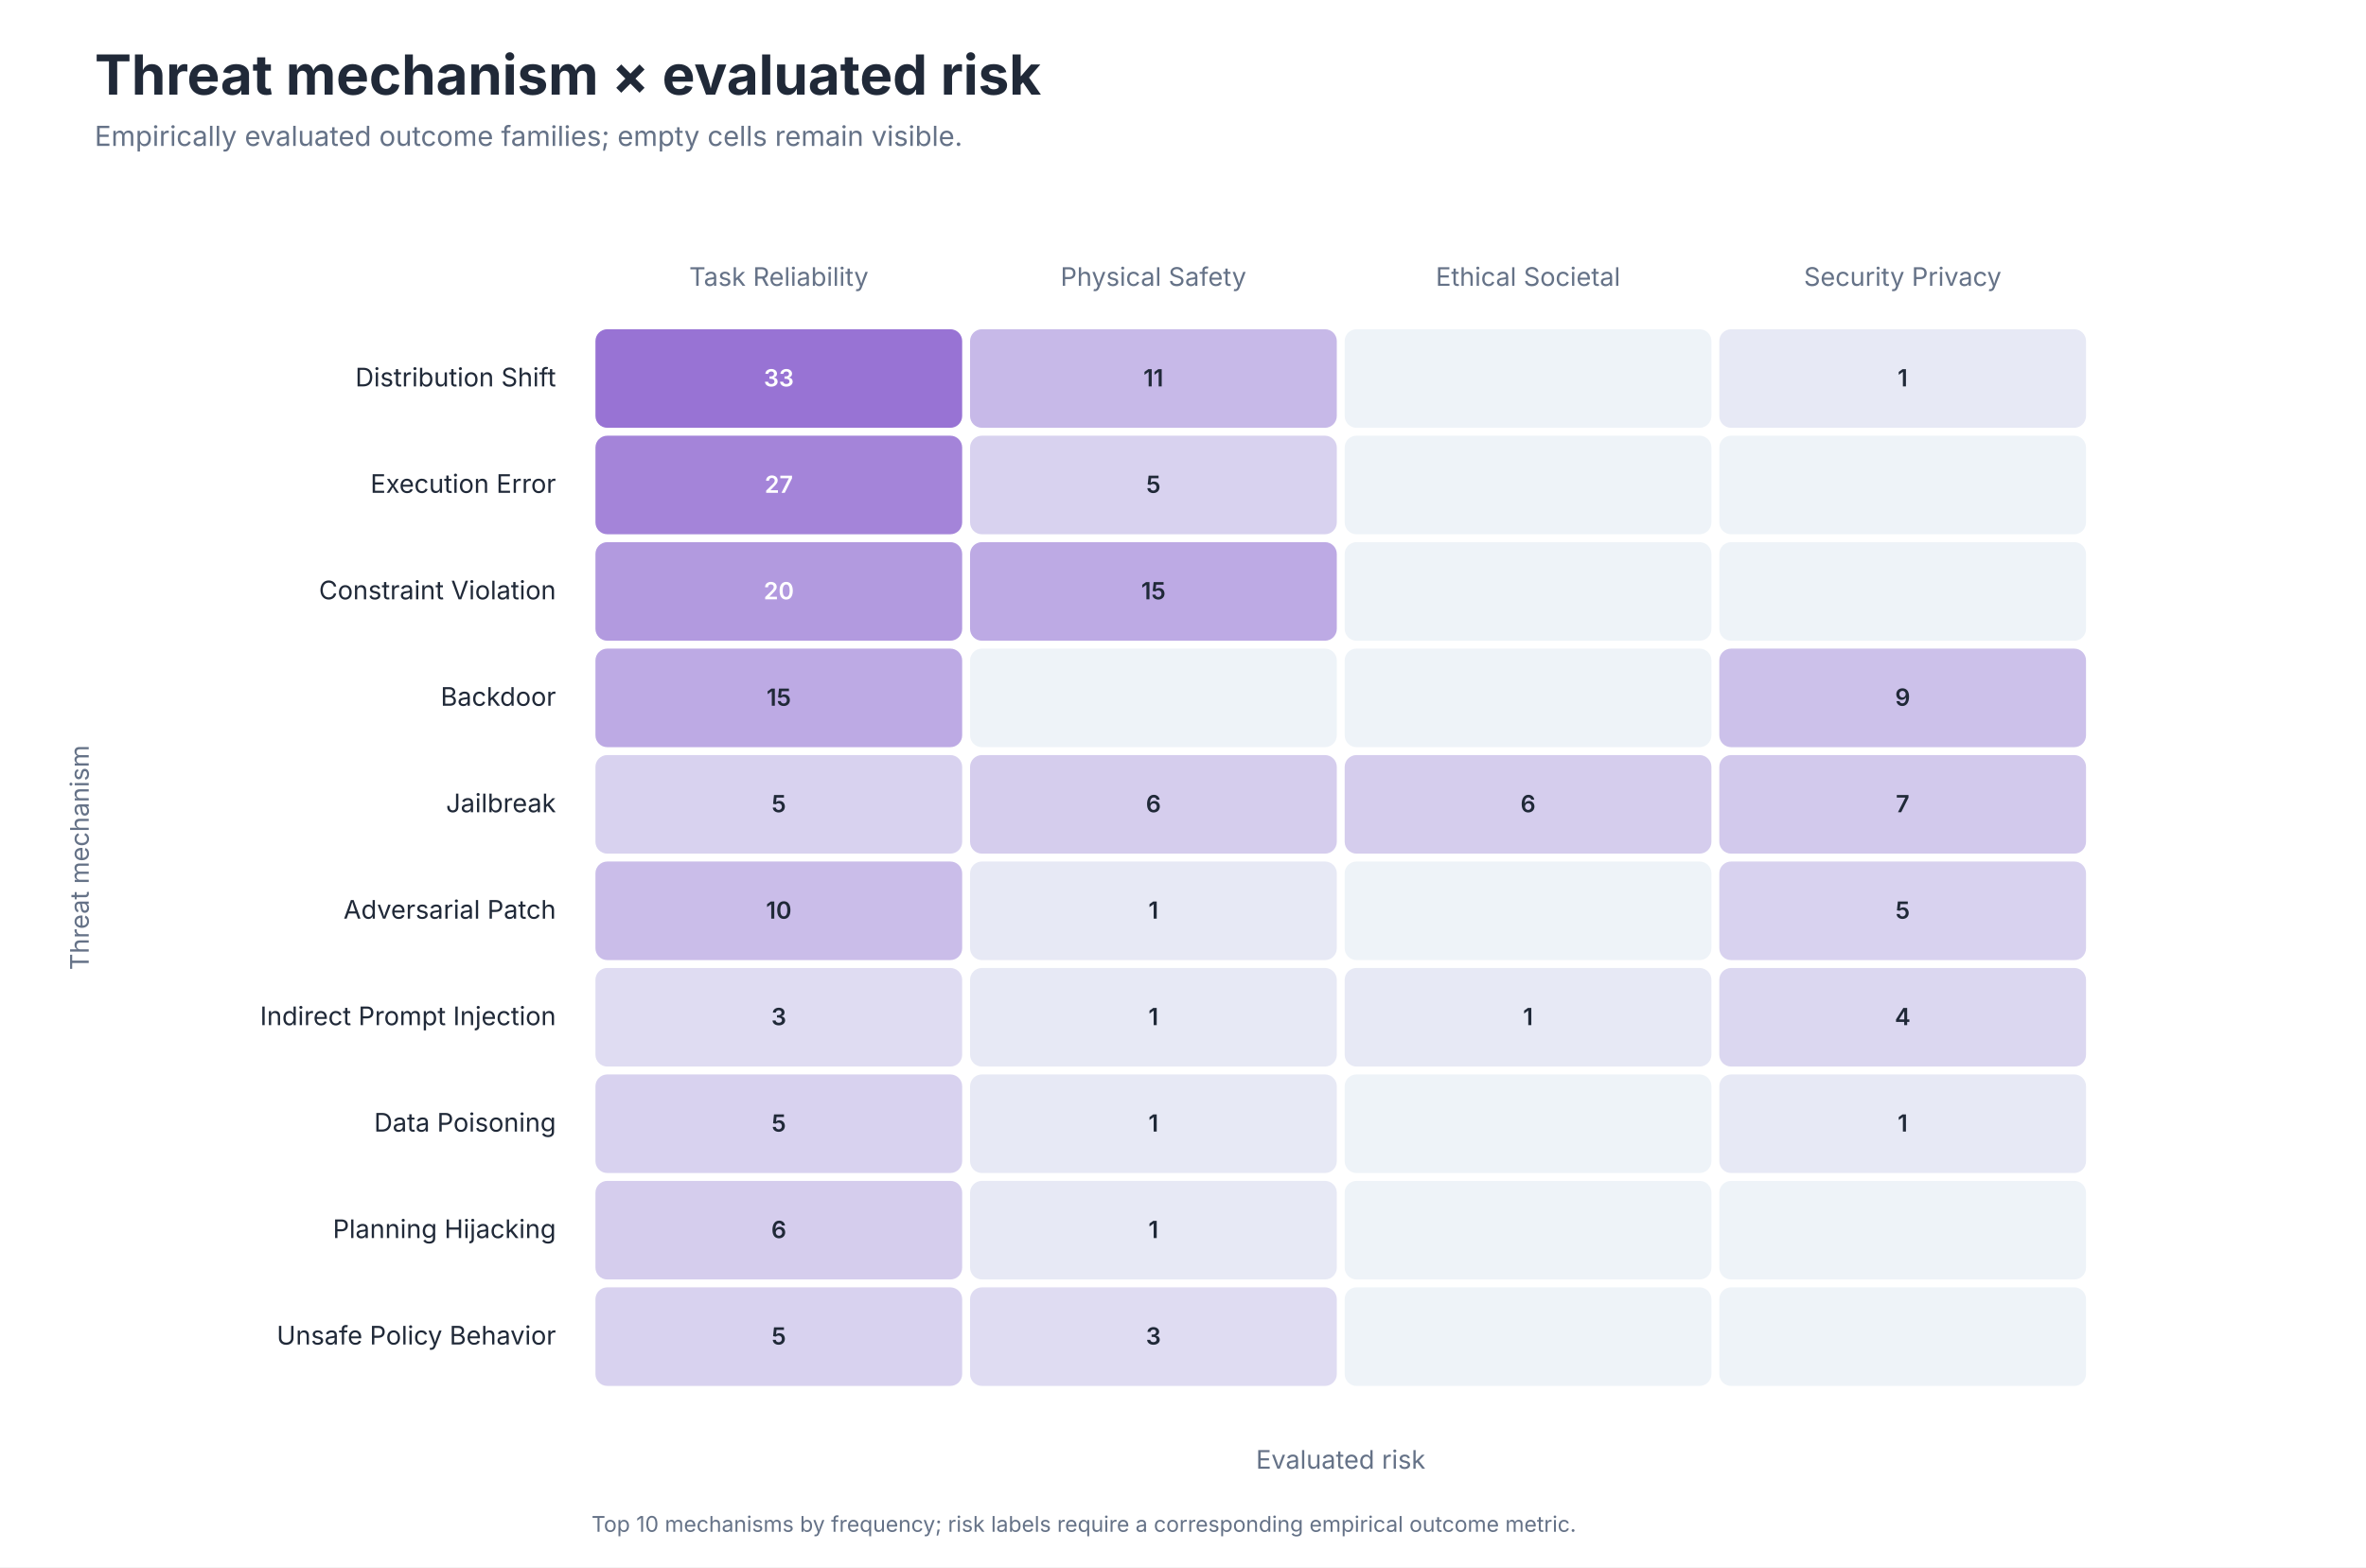
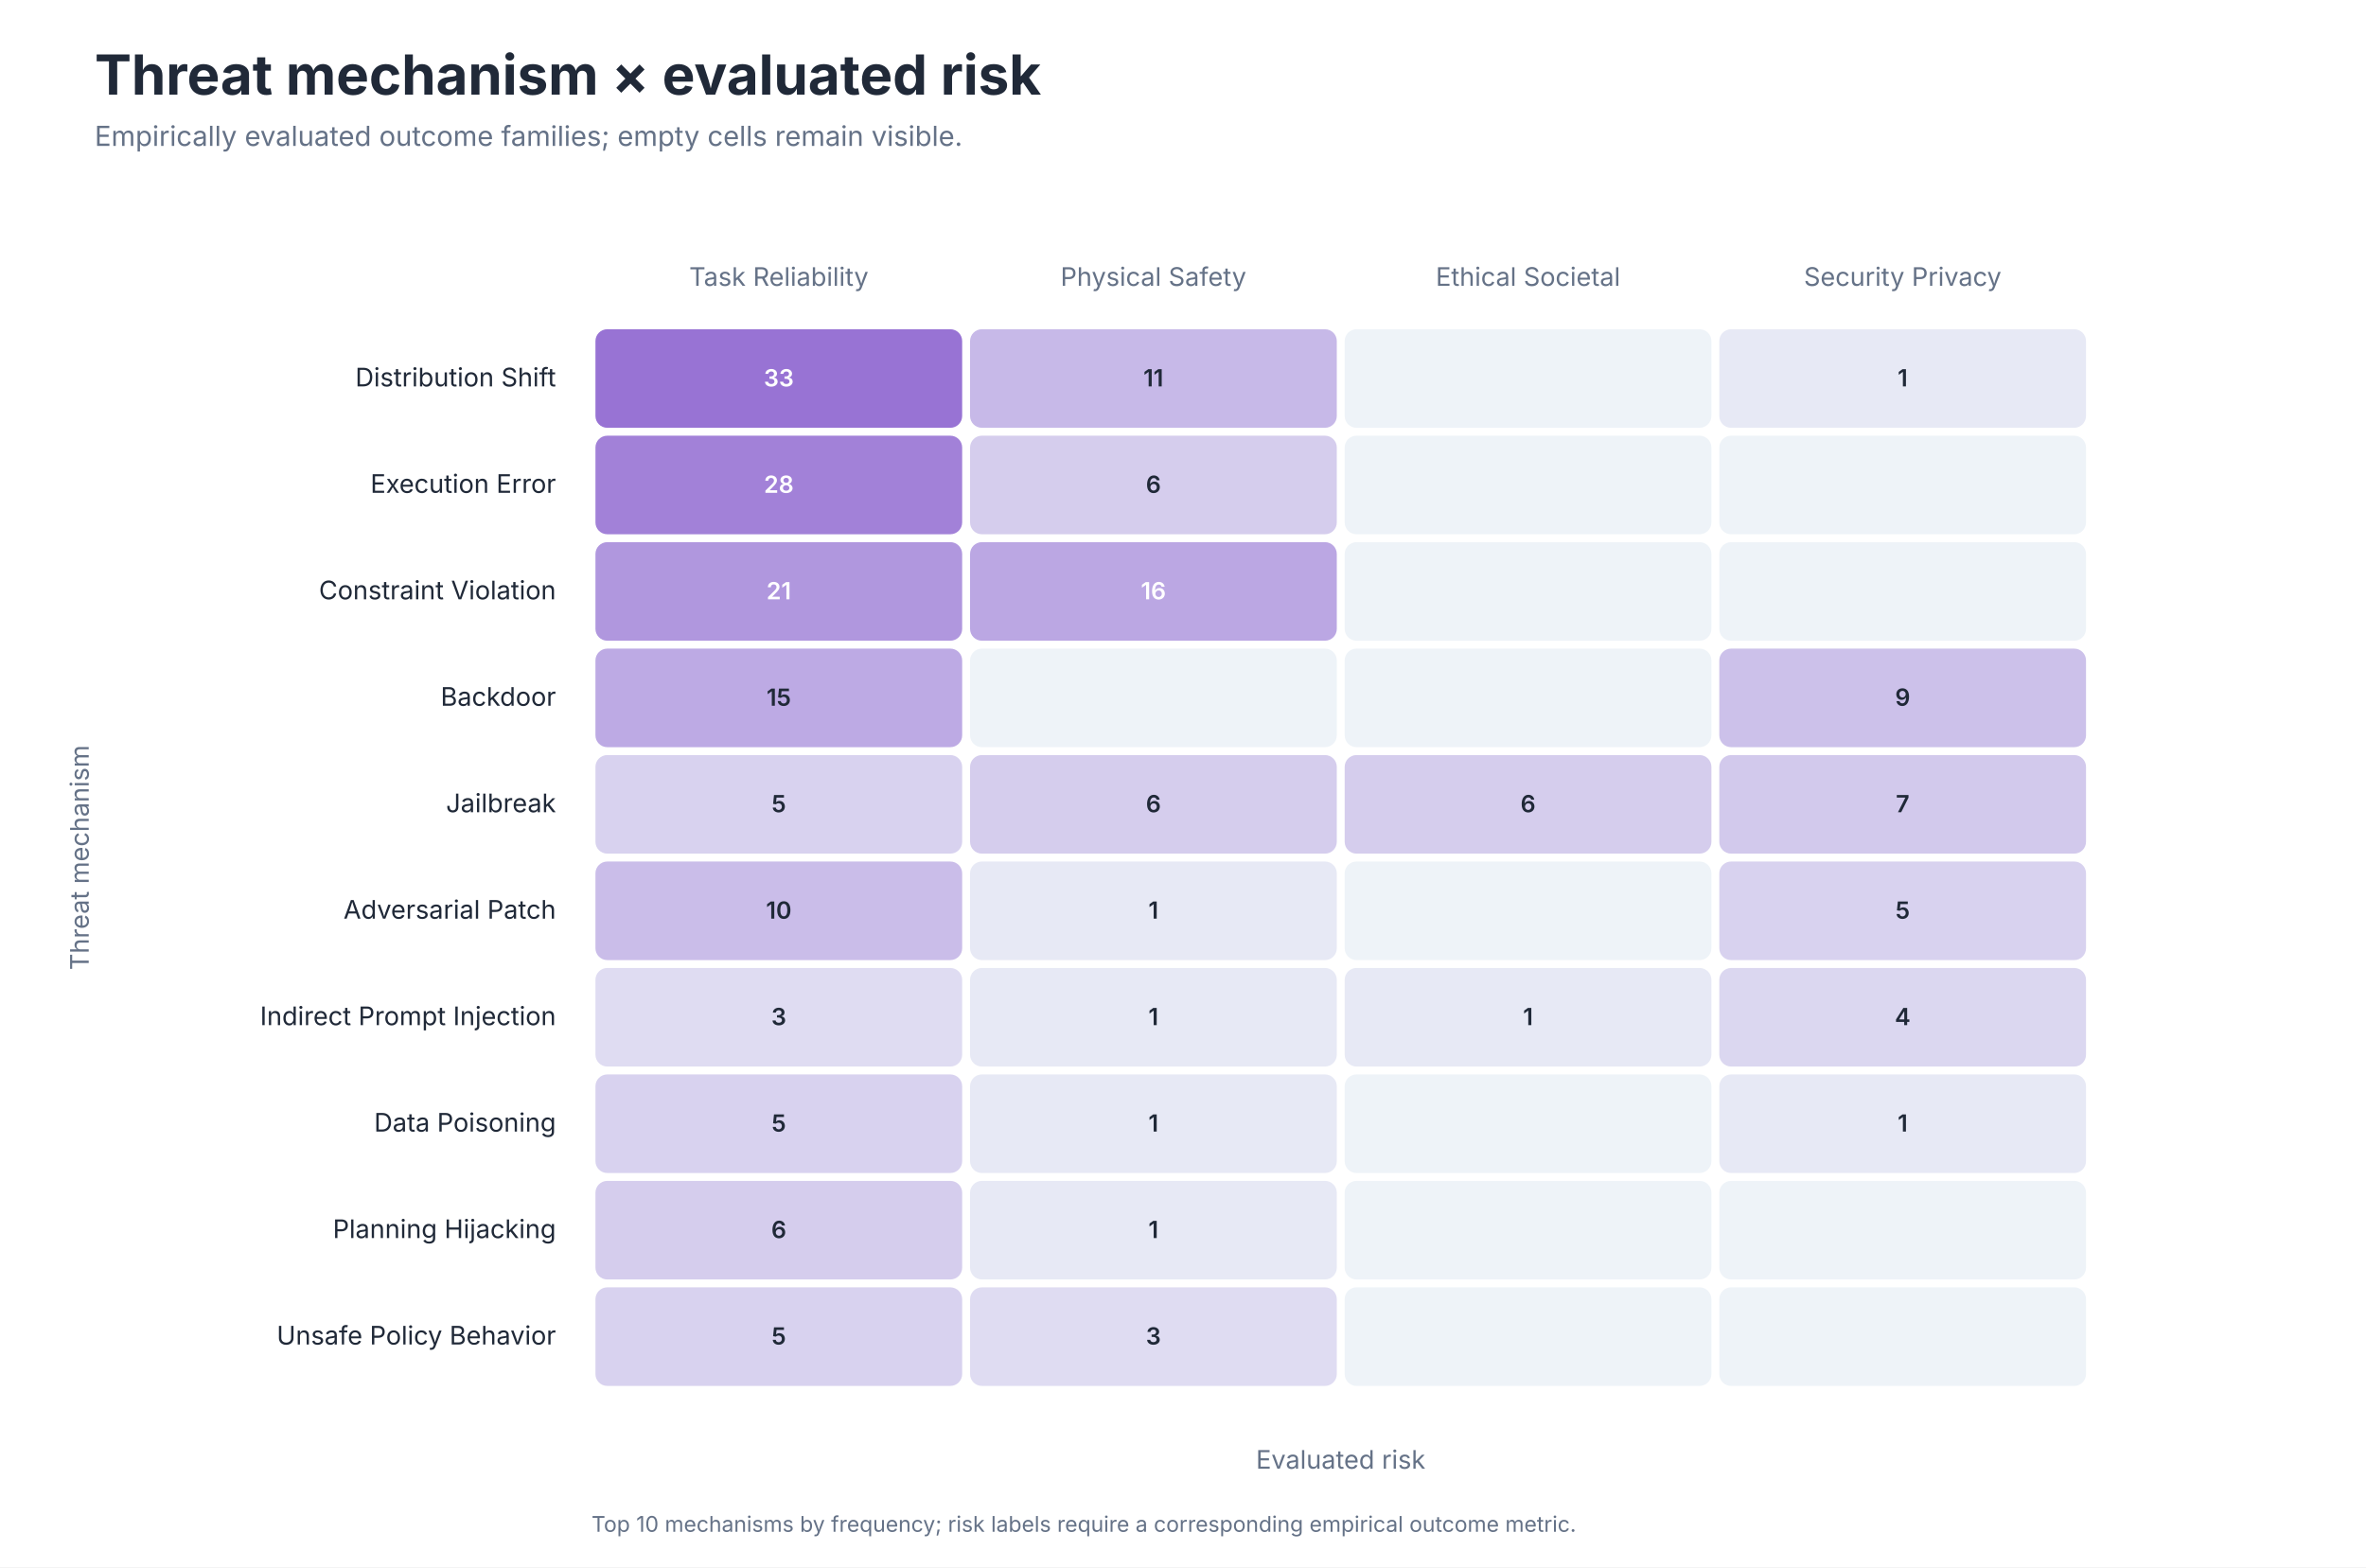
<svg xmlns="http://www.w3.org/2000/svg" role="img" aria-labelledby="title desc" viewBox="0 0 1200 795">
  <style>
text { font-family: -apple-system, BlinkMacSystemFont, 'Segoe UI', sans-serif; }
.title { font-size: 28px; font-weight: 650; fill: #202938; }
.subtitle { font-size: 14px; fill: #657287; }
.axis { font-size: 13px; fill: #657287; }
.label { font-size: 13px; fill: #202938; }
.small { font-size: 11px; fill: #657287; }
</style>
  <rect width="1200" height="795" fill="#FFFFFF" />
  <text class="title" x="48" y="48">Threat mechanism × evaluated risk</text>
  <text class="subtitle" x="48" y="74">Empirically evaluated outcome families; empty cells remain visible.</text>
  <text class="axis" x="395.0" y="145" text-anchor="middle">Task Reliability</text>
  <text class="axis" x="585.0" y="145" text-anchor="middle">Physical Safety</text>
  <text class="axis" x="775.0" y="145" text-anchor="middle">Ethical Societal</text>
  <text class="axis" x="965.0" y="145" text-anchor="middle">Security Privacy</text>
  <text class="label" x="282" y="196.0" text-anchor="end">Distribution Shift</text>
  <rect x="302" y="167" width="186" height="50" rx="6" fill="#9873D4" />
  <text x="395.0" y="196.0" text-anchor="middle" font-size="12" font-weight="600" fill="#FFFFFF">33</text>
  <rect x="492" y="167" width="186" height="50" rx="6" fill="#C7B9E8" />
  <text x="585.0" y="196.0" text-anchor="middle" font-size="12" font-weight="600" fill="#202938">11</text>
  <rect x="682" y="167" width="186" height="50" rx="6" fill="#EEF3F8" />
  <text x="775.0" y="196.0" text-anchor="middle" font-size="12" font-weight="600" fill="#202938" />
  <rect x="872" y="167" width="186" height="50" rx="6" fill="#E7E9F5" />
  <text x="965.0" y="196.0" text-anchor="middle" font-size="12" font-weight="600" fill="#202938">1</text>
  <text class="label" x="282" y="250.0" text-anchor="end">Execution Error</text>
-   <rect x="302" y="221" width="186" height="50" rx="6" fill="#A484D9" />
-   <text x="395.0" y="250.0" text-anchor="middle" font-size="12" font-weight="600" fill="#FFFFFF">27</text>
-   <rect x="492" y="221" width="186" height="50" rx="6" fill="#D8D2EF" />
-   <text x="585.0" y="250.0" text-anchor="middle" font-size="12" font-weight="600" fill="#202938">5</text>
+   <rect x="302" y="221" width="186" height="50" rx="6" fill="#A281D8" />
+   <text x="395.0" y="250.0" text-anchor="middle" font-size="12" font-weight="600" fill="#FFFFFF">28</text>
+   <rect x="492" y="221" width="186" height="50" rx="6" fill="#D5CDED" />
+   <text x="585.0" y="250.0" text-anchor="middle" font-size="12" font-weight="600" fill="#202938">6</text>
  <rect x="682" y="221" width="186" height="50" rx="6" fill="#EEF3F8" />
  <text x="775.0" y="250.0" text-anchor="middle" font-size="12" font-weight="600" fill="#202938" />
  <rect x="872" y="221" width="186" height="50" rx="6" fill="#EEF3F8" />
  <text x="965.0" y="250.0" text-anchor="middle" font-size="12" font-weight="600" fill="#202938" />
  <text class="label" x="282" y="304.0" text-anchor="end">Constraint Violation</text>
-   <rect x="302" y="275" width="186" height="50" rx="6" fill="#B29ADF" />
-   <text x="395.0" y="304.0" text-anchor="middle" font-size="12" font-weight="600" fill="#FFFFFF">20</text>
-   <rect x="492" y="275" width="186" height="50" rx="6" fill="#BDAAE4" />
-   <text x="585.0" y="304.0" text-anchor="middle" font-size="12" font-weight="600" fill="#202938">15</text>
+   <rect x="302" y="275" width="186" height="50" rx="6" fill="#B097DE" />
+   <text x="395.0" y="304.0" text-anchor="middle" font-size="12" font-weight="600" fill="#FFFFFF">21</text>
+   <rect x="492" y="275" width="186" height="50" rx="6" fill="#BBA7E3" />
+   <text x="585.0" y="304.0" text-anchor="middle" font-size="12" font-weight="600" fill="#FFFFFF">16</text>
  <rect x="682" y="275" width="186" height="50" rx="6" fill="#EEF3F8" />
  <text x="775.0" y="304.0" text-anchor="middle" font-size="12" font-weight="600" fill="#202938" />
  <rect x="872" y="275" width="186" height="50" rx="6" fill="#EEF3F8" />
  <text x="965.0" y="304.0" text-anchor="middle" font-size="12" font-weight="600" fill="#202938" />
  <text class="label" x="282" y="358.0" text-anchor="end">Backdoor</text>
  <rect x="302" y="329" width="186" height="50" rx="6" fill="#BDAAE4" />
  <text x="395.0" y="358.0" text-anchor="middle" font-size="12" font-weight="600" fill="#202938">15</text>
  <rect x="492" y="329" width="186" height="50" rx="6" fill="#EEF3F8" />
  <text x="585.0" y="358.0" text-anchor="middle" font-size="12" font-weight="600" fill="#202938" />
  <rect x="682" y="329" width="186" height="50" rx="6" fill="#EEF3F8" />
  <text x="775.0" y="358.0" text-anchor="middle" font-size="12" font-weight="600" fill="#202938" />
  <rect x="872" y="329" width="186" height="50" rx="6" fill="#CCC1EA" />
  <text x="965.0" y="358.0" text-anchor="middle" font-size="12" font-weight="600" fill="#202938">9</text>
  <text class="label" x="282" y="412.0" text-anchor="end">Jailbreak</text>
  <rect x="302" y="383" width="186" height="50" rx="6" fill="#D8D2EF" />
  <text x="395.0" y="412.0" text-anchor="middle" font-size="12" font-weight="600" fill="#202938">5</text>
  <rect x="492" y="383" width="186" height="50" rx="6" fill="#D5CDED" />
  <text x="585.0" y="412.0" text-anchor="middle" font-size="12" font-weight="600" fill="#202938">6</text>
  <rect x="682" y="383" width="186" height="50" rx="6" fill="#D5CDED" />
  <text x="775.0" y="412.0" text-anchor="middle" font-size="12" font-weight="600" fill="#202938">6</text>
  <rect x="872" y="383" width="186" height="50" rx="6" fill="#D2C9EC" />
  <text x="965.0" y="412.0" text-anchor="middle" font-size="12" font-weight="600" fill="#202938">7</text>
  <text class="label" x="282" y="466.0" text-anchor="end">Adversarial Patch</text>
  <rect x="302" y="437" width="186" height="50" rx="6" fill="#CABDE9" />
  <text x="395.0" y="466.0" text-anchor="middle" font-size="12" font-weight="600" fill="#202938">10</text>
  <rect x="492" y="437" width="186" height="50" rx="6" fill="#E7E9F5" />
  <text x="585.0" y="466.0" text-anchor="middle" font-size="12" font-weight="600" fill="#202938">1</text>
  <rect x="682" y="437" width="186" height="50" rx="6" fill="#EEF3F8" />
  <text x="775.0" y="466.0" text-anchor="middle" font-size="12" font-weight="600" fill="#202938" />
  <rect x="872" y="437" width="186" height="50" rx="6" fill="#D8D2EF" />
  <text x="965.0" y="466.0" text-anchor="middle" font-size="12" font-weight="600" fill="#202938">5</text>
  <text class="label" x="282" y="520.0" text-anchor="end">Indirect Prompt Injection</text>
  <rect x="302" y="491" width="186" height="50" rx="6" fill="#DFDCF2" />
  <text x="395.0" y="520.0" text-anchor="middle" font-size="12" font-weight="600" fill="#202938">3</text>
  <rect x="492" y="491" width="186" height="50" rx="6" fill="#E7E9F5" />
  <text x="585.0" y="520.0" text-anchor="middle" font-size="12" font-weight="600" fill="#202938">1</text>
  <rect x="682" y="491" width="186" height="50" rx="6" fill="#E7E9F5" />
  <text x="775.0" y="520.0" text-anchor="middle" font-size="12" font-weight="600" fill="#202938">1</text>
  <rect x="872" y="491" width="186" height="50" rx="6" fill="#DBD7F0" />
  <text x="965.0" y="520.0" text-anchor="middle" font-size="12" font-weight="600" fill="#202938">4</text>
  <text class="label" x="282" y="574.0" text-anchor="end">Data Poisoning</text>
  <rect x="302" y="545" width="186" height="50" rx="6" fill="#D8D2EF" />
  <text x="395.0" y="574.0" text-anchor="middle" font-size="12" font-weight="600" fill="#202938">5</text>
  <rect x="492" y="545" width="186" height="50" rx="6" fill="#E7E9F5" />
  <text x="585.0" y="574.0" text-anchor="middle" font-size="12" font-weight="600" fill="#202938">1</text>
  <rect x="682" y="545" width="186" height="50" rx="6" fill="#EEF3F8" />
  <text x="775.0" y="574.0" text-anchor="middle" font-size="12" font-weight="600" fill="#202938" />
  <rect x="872" y="545" width="186" height="50" rx="6" fill="#E7E9F5" />
  <text x="965.0" y="574.0" text-anchor="middle" font-size="12" font-weight="600" fill="#202938">1</text>
  <text class="label" x="282" y="628.0" text-anchor="end">Planning Hijacking</text>
  <rect x="302" y="599" width="186" height="50" rx="6" fill="#D5CDED" />
  <text x="395.0" y="628.0" text-anchor="middle" font-size="12" font-weight="600" fill="#202938">6</text>
  <rect x="492" y="599" width="186" height="50" rx="6" fill="#E7E9F5" />
  <text x="585.0" y="628.0" text-anchor="middle" font-size="12" font-weight="600" fill="#202938">1</text>
  <rect x="682" y="599" width="186" height="50" rx="6" fill="#EEF3F8" />
  <text x="775.0" y="628.0" text-anchor="middle" font-size="12" font-weight="600" fill="#202938" />
  <rect x="872" y="599" width="186" height="50" rx="6" fill="#EEF3F8" />
  <text x="965.0" y="628.0" text-anchor="middle" font-size="12" font-weight="600" fill="#202938" />
  <text class="label" x="282" y="682.0" text-anchor="end">Unsafe Policy Behavior</text>
  <rect x="302" y="653" width="186" height="50" rx="6" fill="#D8D2EF" />
  <text x="395.0" y="682.0" text-anchor="middle" font-size="12" font-weight="600" fill="#202938">5</text>
  <rect x="492" y="653" width="186" height="50" rx="6" fill="#DFDCF2" />
  <text x="585.0" y="682.0" text-anchor="middle" font-size="12" font-weight="600" fill="#202938">3</text>
  <rect x="682" y="653" width="186" height="50" rx="6" fill="#EEF3F8" />
  <text x="775.0" y="682.0" text-anchor="middle" font-size="12" font-weight="600" fill="#202938" />
  <rect x="872" y="653" width="186" height="50" rx="6" fill="#EEF3F8" />
  <text x="965.0" y="682.0" text-anchor="middle" font-size="12" font-weight="600" fill="#202938" />
  <text class="axis" x="680.0" y="745" text-anchor="middle">Evaluated risk</text>
  <text class="axis" transform="translate(45 435.0) rotate(-90)" text-anchor="middle">Threat mechanism</text>
  <text class="small" x="300" y="777">Top 10 mechanisms by frequency; risk labels require a corresponding empirical outcome metric.</text>
</svg>
